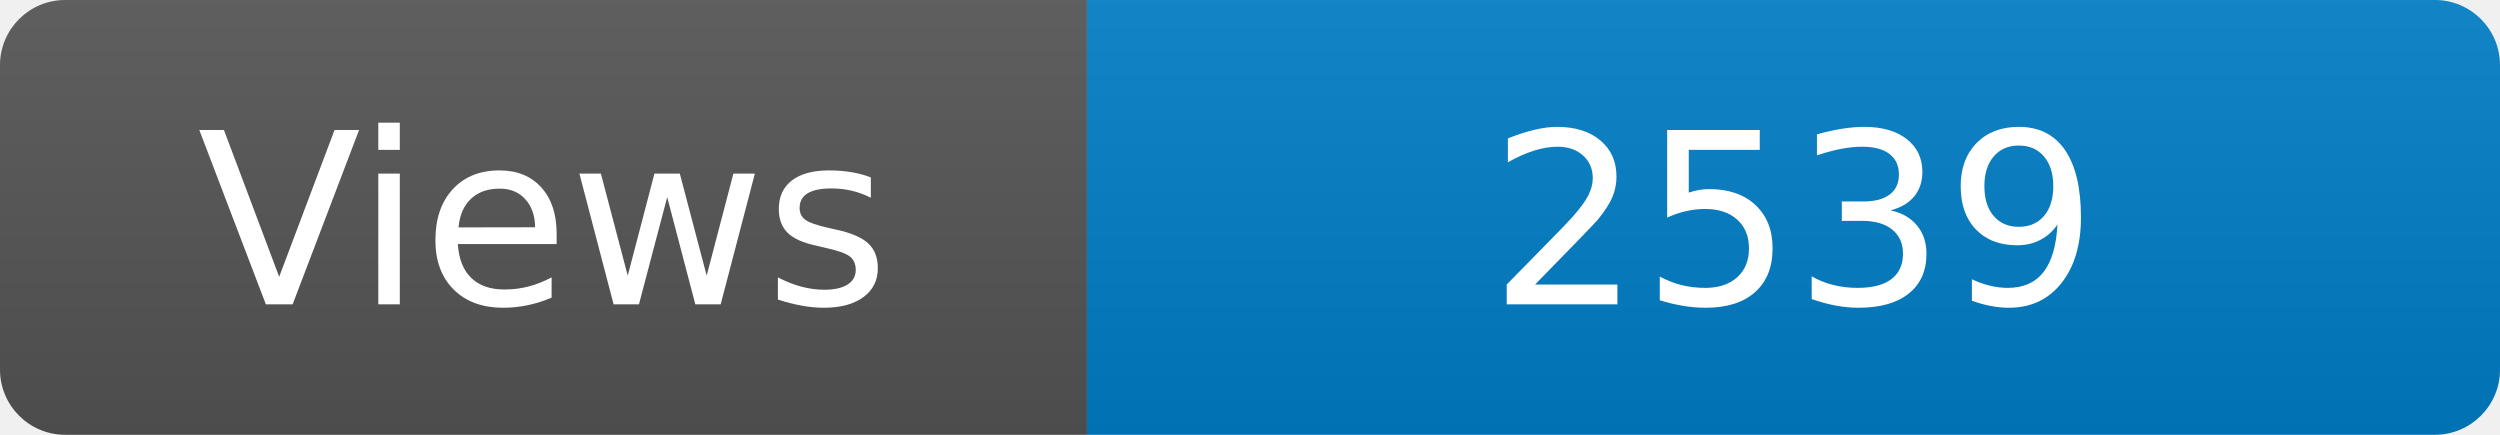
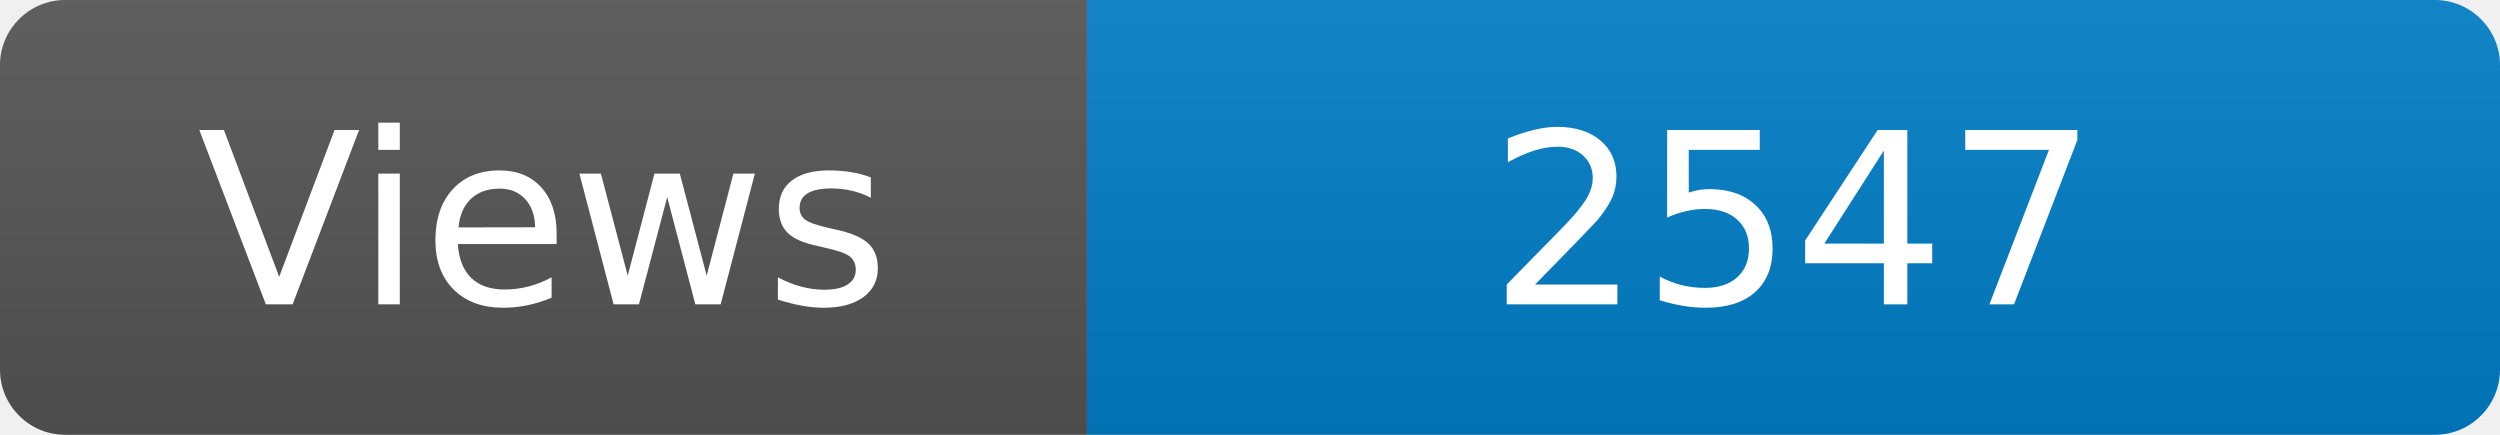
<svg xmlns="http://www.w3.org/2000/svg" width="115" height="20" role="img" aria-label="Maintained?: yes">
  <linearGradient id="s" x2="0" y2="100%">
    <stop offset="0" stop-color="#bbb" stop-opacity=".1" />
    <stop offset="1" stop-opacity=".1" />
  </linearGradient>
  <clipPath id="r">
    <rect width="115" height="20" rx="3" fill="#fff" />
  </clipPath>
  <g clip-path="url(#r)">
    <rect width="50" height="20" fill="#555" />
    <rect x="50" width="160" height="20" fill="#007ec6" />
    <rect width="115" height="20" fill="url(#s)" />
  </g>
  <g fill="#fff" text-anchor="middle" font-family="Verdana,Geneva,DejaVu Sans,sans-serif" font-size="110">
    <text x="250" y="140" transform="scale(.1)" fill="#fff">Views</text>
-     <text x="825" y="140" transform="scale(.1)" fill="#fff">2539</text>
+     <text x="825" y="140" transform="scale(.1)" fill="#fff">2547</text>
  </g>
</svg>
